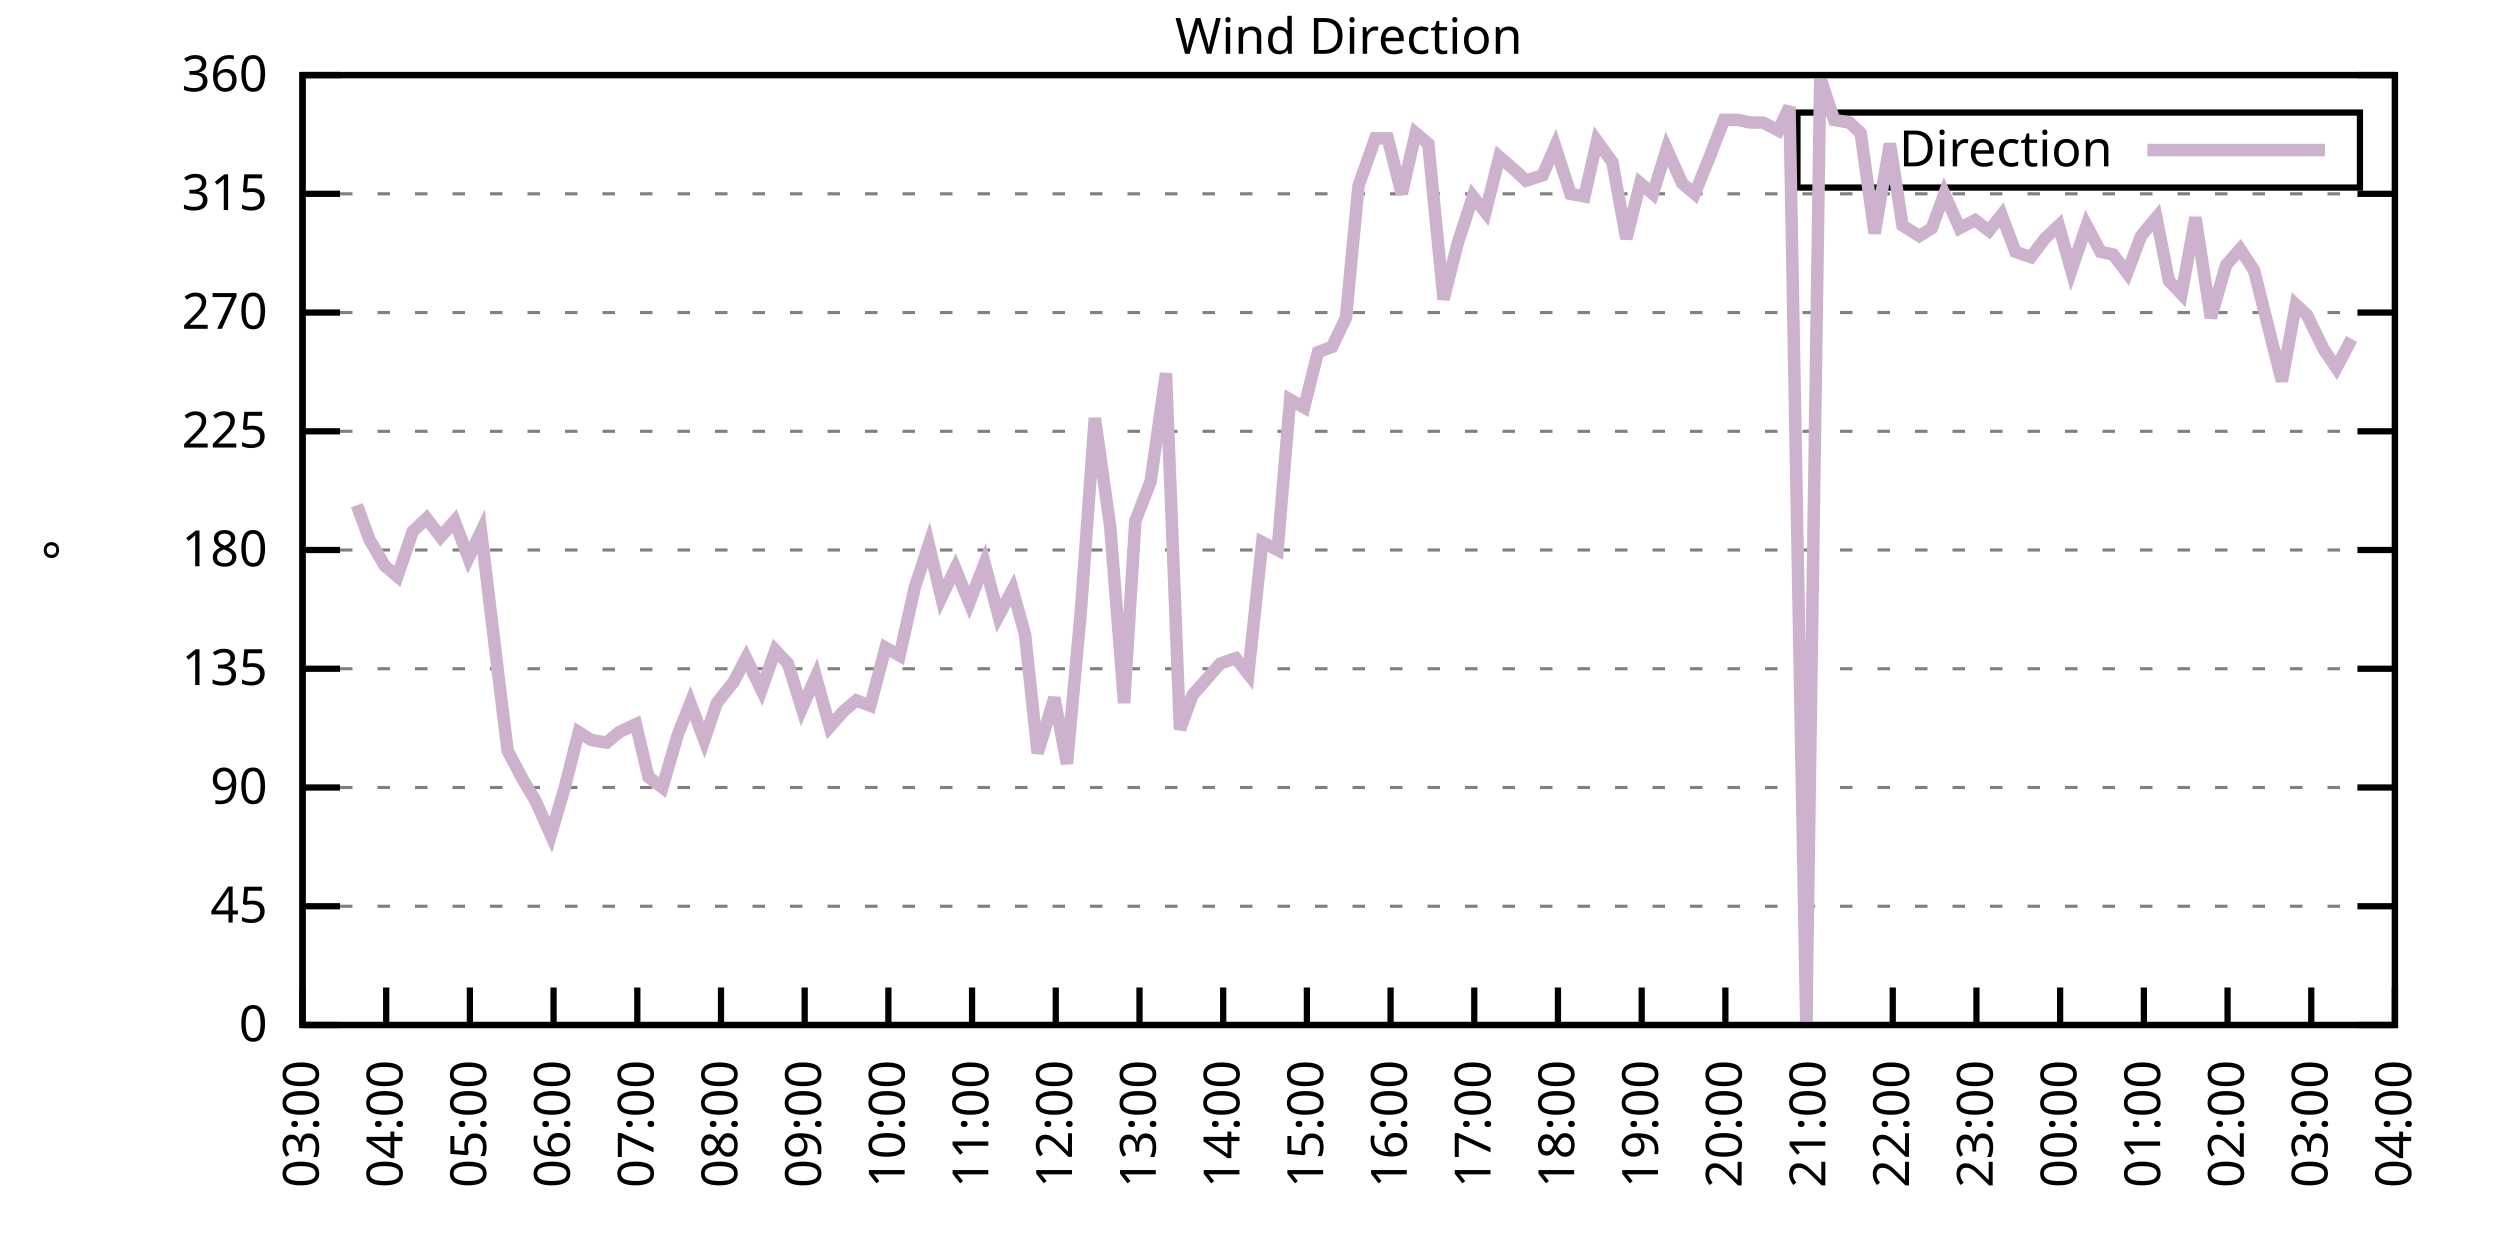
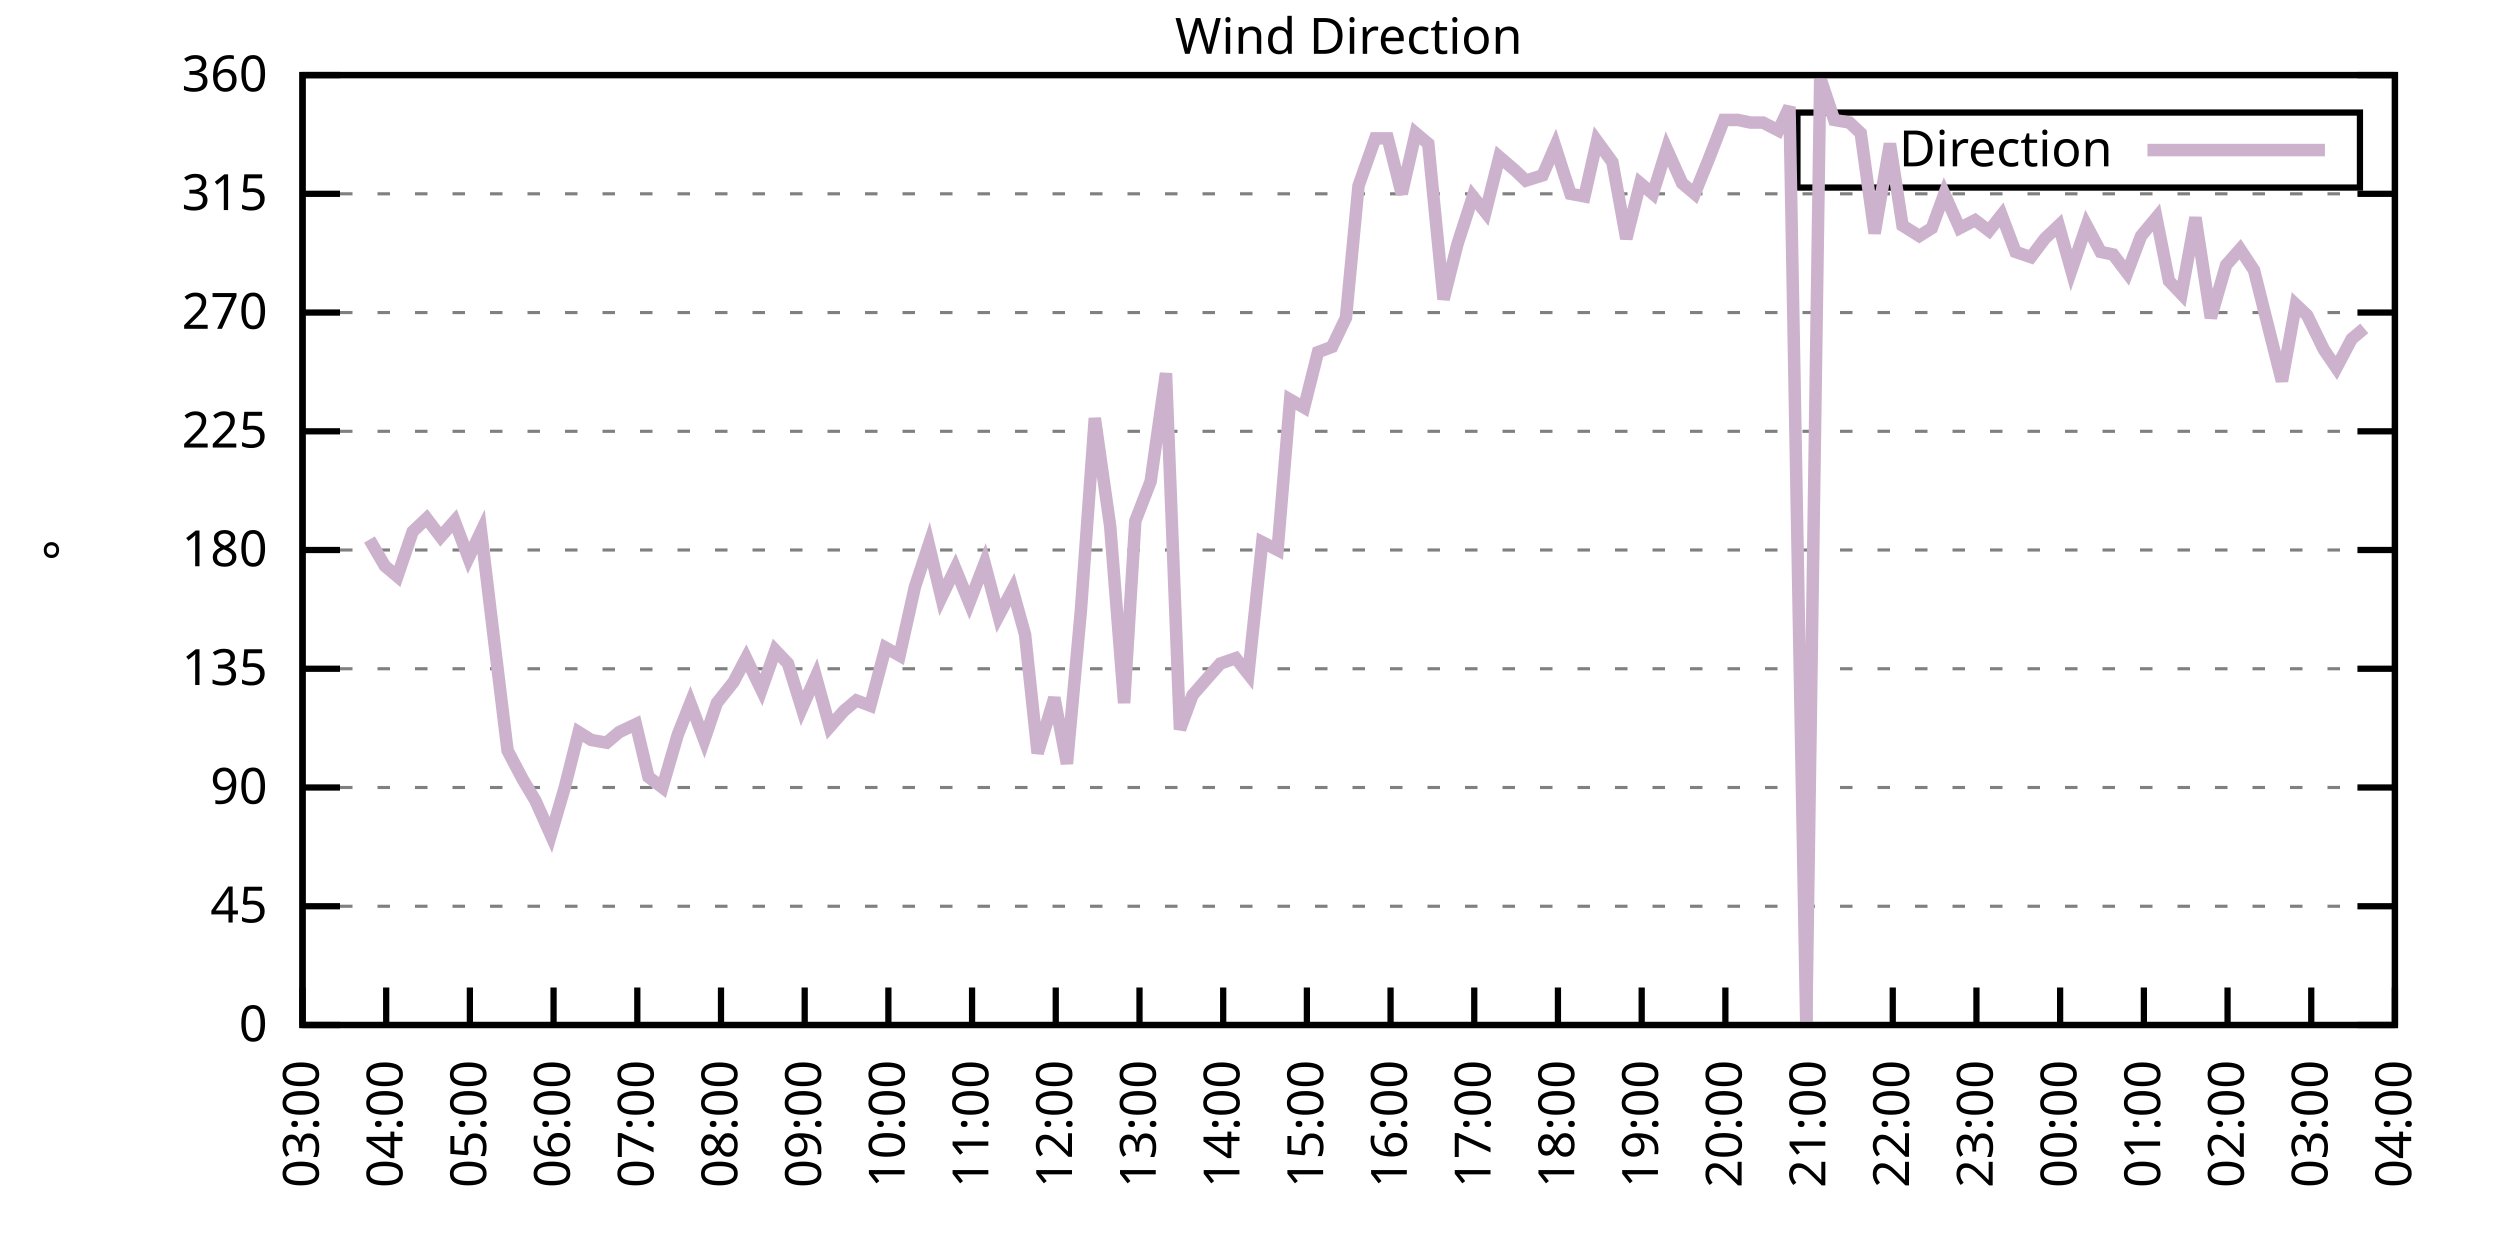
<svg xmlns="http://www.w3.org/2000/svg" xmlns:xlink="http://www.w3.org/1999/xlink" width="400" height="200" viewBox="0 0 400 200">
  <g id="gnuplot_canvas">
    <rect x="0" y="0" width="400" height="200" fill="none" />
    <defs>
      <circle id="gpDot" r="0.5" stroke-width="0.5" stroke="currentColor" />
      <path id="gpPt0" stroke-width="0.333" stroke="currentColor" d="M-1,0 h2 M0,-1 v2" />
      <path id="gpPt1" stroke-width="0.333" stroke="currentColor" d="M-1,-1 L1,1 M1,-1 L-1,1" />
      <path id="gpPt2" stroke-width="0.333" stroke="currentColor" d="M-1,0 L1,0 M0,-1 L0,1 M-1,-1 L1,1 M-1,1 L1,-1" />
      <rect id="gpPt3" stroke-width="0.333" stroke="currentColor" x="-1" y="-1" width="2" height="2" />
      <rect id="gpPt4" stroke-width="0.333" stroke="currentColor" fill="currentColor" x="-1" y="-1" width="2" height="2" />
      <circle id="gpPt5" stroke-width="0.333" stroke="currentColor" cx="0" cy="0" r="1" />
      <use xlink:href="#gpPt5" id="gpPt6" fill="currentColor" stroke="none" />
      <path id="gpPt7" stroke-width="0.333" stroke="currentColor" d="M0,-1.33 L-1.33,0.67 L1.33,0.67 z" />
      <use xlink:href="#gpPt7" id="gpPt8" fill="currentColor" stroke="none" />
      <use xlink:href="#gpPt7" id="gpPt9" stroke="currentColor" transform="rotate(180)" />
      <use xlink:href="#gpPt9" id="gpPt10" fill="currentColor" stroke="none" />
      <use xlink:href="#gpPt3" id="gpPt11" stroke="currentColor" transform="rotate(45)" />
      <use xlink:href="#gpPt11" id="gpPt12" fill="currentColor" stroke="none" />
      <path id="gpPt13" stroke-width="0.333" stroke="currentColor" d="M0,1.330 L1.265,0.411 L0.782,-1.067 L-0.782,-1.076 L-1.265,0.411 z" />
      <use xlink:href="#gpPt13" id="gpPt14" fill="currentColor" stroke="none" />
      <filter id="textbox" filterUnits="objectBoundingBox" x="0" y="0" height="1" width="1">
        <feFlood flood-color="white" flood-opacity="1" result="bgnd" />
        <feComposite in="SourceGraphic" in2="bgnd" operator="atop" />
      </filter>
      <filter id="greybox" filterUnits="objectBoundingBox" x="0" y="0" height="1" width="1">
        <feFlood flood-color="lightgrey" flood-opacity="1" result="grey" />
        <feComposite in="SourceGraphic" in2="grey" operator="atop" />
      </filter>
    </defs>
    <g fill="none" color="white" stroke="currentColor" stroke-width="1.00" stroke-linecap="butt" stroke-linejoin="miter">
</g>
    <g fill="none" color="black" stroke="currentColor" stroke-width="1.00" stroke-linecap="butt" stroke-linejoin="miter">
      <g stroke="none" shape-rendering="crispEdges">
        <polygon fill="rgb(255, 255, 255)" points="48.40,164.00 383.18,164.00 383.18,12.02 48.40,12.02 " />
      </g>
    </g>
    <g fill="none" color="black" stroke="currentColor" stroke-width="1.00" stroke-linecap="butt" stroke-linejoin="miter">
</g>
    <g fill="none" color="black" stroke="black" stroke-width="0.50" stroke-linecap="butt" stroke-linejoin="miter">
</g>
    <g fill="none" color="gray" stroke="currentColor" stroke-width="0.50" stroke-linecap="butt" stroke-linejoin="miter">
      <path stroke="gray" stroke-dasharray="2,4" class="gridline" d="M48.40,164.00 L383.19,164.00  " />
    </g>
    <g fill="none" color="gray" stroke="gray" stroke-width="1.00" stroke-linecap="butt" stroke-linejoin="miter">
</g>
    <g fill="none" color="black" stroke="currentColor" stroke-width="1.00" stroke-linecap="butt" stroke-linejoin="miter">
      <path stroke="black" d="M48.40,164.00 L54.40,164.00 M383.19,164.00 L377.19,164.00  " />
      <g transform="translate(42.80,166.60)" stroke="none" fill="black" font-family="Sans" font-size="8.00" text-anchor="end">
        <text>
          <tspan font-family="Sans"> 0</tspan>
        </text>
      </g>
    </g>
    <g fill="none" color="black" stroke="currentColor" stroke-width="1.00" stroke-linecap="butt" stroke-linejoin="miter">
</g>
    <g fill="none" color="black" stroke="black" stroke-width="0.50" stroke-linecap="butt" stroke-linejoin="miter">
</g>
    <g fill="none" color="gray" stroke="currentColor" stroke-width="0.50" stroke-linecap="butt" stroke-linejoin="miter">
      <path stroke="gray" stroke-dasharray="2,4" class="gridline" d="M48.40,145.00 L383.19,145.00  " />
    </g>
    <g fill="none" color="gray" stroke="gray" stroke-width="1.00" stroke-linecap="butt" stroke-linejoin="miter">
</g>
    <g fill="none" color="black" stroke="currentColor" stroke-width="1.00" stroke-linecap="butt" stroke-linejoin="miter">
      <path stroke="black" d="M48.40,145.00 L54.40,145.00 M383.19,145.00 L377.19,145.00  " />
      <g transform="translate(42.80,147.60)" stroke="none" fill="black" font-family="Sans" font-size="8.00" text-anchor="end">
        <text>
          <tspan font-family="Sans"> 45</tspan>
        </text>
      </g>
    </g>
    <g fill="none" color="black" stroke="currentColor" stroke-width="1.00" stroke-linecap="butt" stroke-linejoin="miter">
</g>
    <g fill="none" color="black" stroke="black" stroke-width="0.50" stroke-linecap="butt" stroke-linejoin="miter">
</g>
    <g fill="none" color="gray" stroke="currentColor" stroke-width="0.50" stroke-linecap="butt" stroke-linejoin="miter">
      <path stroke="gray" stroke-dasharray="2,4" class="gridline" d="M48.40,126.00 L383.19,126.00  " />
    </g>
    <g fill="none" color="gray" stroke="gray" stroke-width="1.00" stroke-linecap="butt" stroke-linejoin="miter">
</g>
    <g fill="none" color="black" stroke="currentColor" stroke-width="1.00" stroke-linecap="butt" stroke-linejoin="miter">
      <path stroke="black" d="M48.40,126.00 L54.40,126.00 M383.19,126.00 L377.19,126.00  " />
      <g transform="translate(42.80,128.60)" stroke="none" fill="black" font-family="Sans" font-size="8.00" text-anchor="end">
        <text>
          <tspan font-family="Sans"> 90</tspan>
        </text>
      </g>
    </g>
    <g fill="none" color="black" stroke="currentColor" stroke-width="1.00" stroke-linecap="butt" stroke-linejoin="miter">
</g>
    <g fill="none" color="black" stroke="black" stroke-width="0.50" stroke-linecap="butt" stroke-linejoin="miter">
</g>
    <g fill="none" color="gray" stroke="currentColor" stroke-width="0.50" stroke-linecap="butt" stroke-linejoin="miter">
      <path stroke="gray" stroke-dasharray="2,4" class="gridline" d="M48.40,107.00 L383.19,107.00  " />
    </g>
    <g fill="none" color="gray" stroke="gray" stroke-width="1.00" stroke-linecap="butt" stroke-linejoin="miter">
</g>
    <g fill="none" color="black" stroke="currentColor" stroke-width="1.00" stroke-linecap="butt" stroke-linejoin="miter">
      <path stroke="black" d="M48.40,107.00 L54.40,107.00 M383.19,107.00 L377.19,107.00  " />
      <g transform="translate(42.80,109.60)" stroke="none" fill="black" font-family="Sans" font-size="8.00" text-anchor="end">
        <text>
          <tspan font-family="Sans"> 135</tspan>
        </text>
      </g>
    </g>
    <g fill="none" color="black" stroke="currentColor" stroke-width="1.00" stroke-linecap="butt" stroke-linejoin="miter">
</g>
    <g fill="none" color="black" stroke="black" stroke-width="0.50" stroke-linecap="butt" stroke-linejoin="miter">
</g>
    <g fill="none" color="gray" stroke="currentColor" stroke-width="0.50" stroke-linecap="butt" stroke-linejoin="miter">
      <path stroke="gray" stroke-dasharray="2,4" class="gridline" d="M48.40,88.00 L383.19,88.00  " />
    </g>
    <g fill="none" color="gray" stroke="gray" stroke-width="1.00" stroke-linecap="butt" stroke-linejoin="miter">
</g>
    <g fill="none" color="black" stroke="currentColor" stroke-width="1.00" stroke-linecap="butt" stroke-linejoin="miter">
      <path stroke="black" d="M48.40,88.00 L54.40,88.00 M383.19,88.00 L377.19,88.00  " />
      <g transform="translate(42.80,90.60)" stroke="none" fill="black" font-family="Sans" font-size="8.00" text-anchor="end">
        <text>
          <tspan font-family="Sans"> 180</tspan>
        </text>
      </g>
    </g>
    <g fill="none" color="black" stroke="currentColor" stroke-width="1.00" stroke-linecap="butt" stroke-linejoin="miter">
</g>
    <g fill="none" color="black" stroke="black" stroke-width="0.50" stroke-linecap="butt" stroke-linejoin="miter">
</g>
    <g fill="none" color="gray" stroke="currentColor" stroke-width="0.50" stroke-linecap="butt" stroke-linejoin="miter">
      <path stroke="gray" stroke-dasharray="2,4" class="gridline" d="M48.40,69.01 L383.19,69.01  " />
    </g>
    <g fill="none" color="gray" stroke="gray" stroke-width="1.00" stroke-linecap="butt" stroke-linejoin="miter">
</g>
    <g fill="none" color="black" stroke="currentColor" stroke-width="1.00" stroke-linecap="butt" stroke-linejoin="miter">
      <path stroke="black" d="M48.40,69.01 L54.40,69.01 M383.19,69.01 L377.19,69.01  " />
      <g transform="translate(42.80,71.61)" stroke="none" fill="black" font-family="Sans" font-size="8.00" text-anchor="end">
        <text>
          <tspan font-family="Sans"> 225</tspan>
        </text>
      </g>
    </g>
    <g fill="none" color="black" stroke="currentColor" stroke-width="1.00" stroke-linecap="butt" stroke-linejoin="miter">
</g>
    <g fill="none" color="black" stroke="black" stroke-width="0.50" stroke-linecap="butt" stroke-linejoin="miter">
</g>
    <g fill="none" color="gray" stroke="currentColor" stroke-width="0.50" stroke-linecap="butt" stroke-linejoin="miter">
      <path stroke="gray" stroke-dasharray="2,4" class="gridline" d="M48.40,50.01 L383.19,50.01  " />
    </g>
    <g fill="none" color="gray" stroke="gray" stroke-width="1.00" stroke-linecap="butt" stroke-linejoin="miter">
</g>
    <g fill="none" color="black" stroke="currentColor" stroke-width="1.00" stroke-linecap="butt" stroke-linejoin="miter">
      <path stroke="black" d="M48.40,50.01 L54.40,50.01 M383.19,50.01 L377.19,50.01  " />
      <g transform="translate(42.80,52.61)" stroke="none" fill="black" font-family="Sans" font-size="8.00" text-anchor="end">
        <text>
          <tspan font-family="Sans"> 270</tspan>
        </text>
      </g>
    </g>
    <g fill="none" color="black" stroke="currentColor" stroke-width="1.00" stroke-linecap="butt" stroke-linejoin="miter">
</g>
    <g fill="none" color="black" stroke="black" stroke-width="0.50" stroke-linecap="butt" stroke-linejoin="miter">
</g>
    <g fill="none" color="gray" stroke="currentColor" stroke-width="0.50" stroke-linecap="butt" stroke-linejoin="miter">
      <path stroke="gray" stroke-dasharray="2,4" class="gridline" d="M48.40,31.01 L383.19,31.01  " />
    </g>
    <g fill="none" color="gray" stroke="gray" stroke-width="1.00" stroke-linecap="butt" stroke-linejoin="miter">
</g>
    <g fill="none" color="black" stroke="currentColor" stroke-width="1.00" stroke-linecap="butt" stroke-linejoin="miter">
      <path stroke="black" d="M48.40,31.01 L54.40,31.01 M383.19,31.01 L377.19,31.01  " />
      <g transform="translate(42.80,33.61)" stroke="none" fill="black" font-family="Sans" font-size="8.00" text-anchor="end">
        <text>
          <tspan font-family="Sans"> 315</tspan>
        </text>
      </g>
    </g>
    <g fill="none" color="black" stroke="currentColor" stroke-width="1.00" stroke-linecap="butt" stroke-linejoin="miter">
</g>
    <g fill="none" color="black" stroke="black" stroke-width="0.50" stroke-linecap="butt" stroke-linejoin="miter">
</g>
    <g fill="none" color="gray" stroke="currentColor" stroke-width="0.50" stroke-linecap="butt" stroke-linejoin="miter">
      <path stroke="gray" stroke-dasharray="2,4" class="gridline" d="M48.40,12.01 L383.19,12.01  " />
    </g>
    <g fill="none" color="gray" stroke="gray" stroke-width="1.00" stroke-linecap="butt" stroke-linejoin="miter">
</g>
    <g fill="none" color="black" stroke="currentColor" stroke-width="1.00" stroke-linecap="butt" stroke-linejoin="miter">
      <path stroke="black" d="M48.40,12.01 L54.40,12.01 M383.19,12.01 L377.19,12.01  " />
      <g transform="translate(42.80,14.61)" stroke="none" fill="black" font-family="Sans" font-size="8.00" text-anchor="end">
        <text>
          <tspan font-family="Sans"> 360</tspan>
        </text>
      </g>
    </g>
    <g fill="none" color="black" stroke="currentColor" stroke-width="1.00" stroke-linecap="butt" stroke-linejoin="miter">
      <path stroke="black" d="M48.40,164.00 L48.40,158.00  " />
      <g transform="translate(51.00,169.60) rotate(270.00)" stroke="none" fill="black" font-family="Sans" font-size="8.00" text-anchor="end">
        <text>
          <tspan font-family="Sans">03:00</tspan>
        </text>
      </g>
    </g>
    <g fill="none" color="black" stroke="currentColor" stroke-width="1.00" stroke-linecap="butt" stroke-linejoin="miter">
      <path stroke="black" d="M61.79,164.00 L61.79,158.00  " />
      <g transform="translate(64.39,169.60) rotate(270.00)" stroke="none" fill="black" font-family="Sans" font-size="8.00" text-anchor="end">
        <text>
          <tspan font-family="Sans">04:00</tspan>
        </text>
      </g>
    </g>
    <g fill="none" color="black" stroke="currentColor" stroke-width="1.00" stroke-linecap="butt" stroke-linejoin="miter">
      <path stroke="black" d="M75.18,164.00 L75.18,158.00  " />
      <g transform="translate(77.78,169.60) rotate(270.00)" stroke="none" fill="black" font-family="Sans" font-size="8.00" text-anchor="end">
        <text>
          <tspan font-family="Sans">05:00</tspan>
        </text>
      </g>
    </g>
    <g fill="none" color="black" stroke="currentColor" stroke-width="1.00" stroke-linecap="butt" stroke-linejoin="miter">
      <path stroke="black" d="M88.57,164.00 L88.57,158.00  " />
      <g transform="translate(91.17,169.60) rotate(270.00)" stroke="none" fill="black" font-family="Sans" font-size="8.00" text-anchor="end">
        <text>
          <tspan font-family="Sans">06:00</tspan>
        </text>
      </g>
    </g>
    <g fill="none" color="black" stroke="currentColor" stroke-width="1.00" stroke-linecap="butt" stroke-linejoin="miter">
      <path stroke="black" d="M101.97,164.00 L101.97,158.00  " />
      <g transform="translate(104.57,169.60) rotate(270.00)" stroke="none" fill="black" font-family="Sans" font-size="8.00" text-anchor="end">
        <text>
          <tspan font-family="Sans">07:00</tspan>
        </text>
      </g>
    </g>
    <g fill="none" color="black" stroke="currentColor" stroke-width="1.00" stroke-linecap="butt" stroke-linejoin="miter">
      <path stroke="black" d="M115.36,164.00 L115.36,158.00  " />
      <g transform="translate(117.96,169.60) rotate(270.00)" stroke="none" fill="black" font-family="Sans" font-size="8.00" text-anchor="end">
        <text>
          <tspan font-family="Sans">08:00</tspan>
        </text>
      </g>
    </g>
    <g fill="none" color="black" stroke="currentColor" stroke-width="1.00" stroke-linecap="butt" stroke-linejoin="miter">
      <path stroke="black" d="M128.75,164.00 L128.75,158.00  " />
      <g transform="translate(131.35,169.60) rotate(270.00)" stroke="none" fill="black" font-family="Sans" font-size="8.00" text-anchor="end">
        <text>
          <tspan font-family="Sans">09:00</tspan>
        </text>
      </g>
    </g>
    <g fill="none" color="black" stroke="currentColor" stroke-width="1.00" stroke-linecap="butt" stroke-linejoin="miter">
      <path stroke="black" d="M142.14,164.00 L142.14,158.00  " />
      <g transform="translate(144.74,169.60) rotate(270.00)" stroke="none" fill="black" font-family="Sans" font-size="8.00" text-anchor="end">
        <text>
          <tspan font-family="Sans">10:00</tspan>
        </text>
      </g>
    </g>
    <g fill="none" color="black" stroke="currentColor" stroke-width="1.00" stroke-linecap="butt" stroke-linejoin="miter">
      <path stroke="black" d="M155.53,164.00 L155.53,158.00  " />
      <g transform="translate(158.13,169.60) rotate(270.00)" stroke="none" fill="black" font-family="Sans" font-size="8.00" text-anchor="end">
        <text>
          <tspan font-family="Sans">11:00</tspan>
        </text>
      </g>
    </g>
    <g fill="none" color="black" stroke="currentColor" stroke-width="1.00" stroke-linecap="butt" stroke-linejoin="miter">
      <path stroke="black" d="M168.92,164.00 L168.92,158.00  " />
      <g transform="translate(171.52,169.60) rotate(270.00)" stroke="none" fill="black" font-family="Sans" font-size="8.00" text-anchor="end">
        <text>
          <tspan font-family="Sans">12:00</tspan>
        </text>
      </g>
    </g>
    <g fill="none" color="black" stroke="currentColor" stroke-width="1.00" stroke-linecap="butt" stroke-linejoin="miter">
      <path stroke="black" d="M182.32,164.00 L182.32,158.00  " />
      <g transform="translate(184.92,169.60) rotate(270.00)" stroke="none" fill="black" font-family="Sans" font-size="8.00" text-anchor="end">
        <text>
          <tspan font-family="Sans">13:00</tspan>
        </text>
      </g>
    </g>
    <g fill="none" color="black" stroke="currentColor" stroke-width="1.00" stroke-linecap="butt" stroke-linejoin="miter">
      <path stroke="black" d="M195.71,164.00 L195.71,158.00  " />
      <g transform="translate(198.31,169.60) rotate(270.00)" stroke="none" fill="black" font-family="Sans" font-size="8.00" text-anchor="end">
        <text>
          <tspan font-family="Sans">14:00</tspan>
        </text>
      </g>
    </g>
    <g fill="none" color="black" stroke="currentColor" stroke-width="1.00" stroke-linecap="butt" stroke-linejoin="miter">
      <path stroke="black" d="M209.10,164.00 L209.10,158.00  " />
      <g transform="translate(211.70,169.60) rotate(270.00)" stroke="none" fill="black" font-family="Sans" font-size="8.00" text-anchor="end">
        <text>
          <tspan font-family="Sans">15:00</tspan>
        </text>
      </g>
    </g>
    <g fill="none" color="black" stroke="currentColor" stroke-width="1.00" stroke-linecap="butt" stroke-linejoin="miter">
      <path stroke="black" d="M222.49,164.00 L222.49,158.00  " />
      <g transform="translate(225.09,169.60) rotate(270.00)" stroke="none" fill="black" font-family="Sans" font-size="8.00" text-anchor="end">
        <text>
          <tspan font-family="Sans">16:00</tspan>
        </text>
      </g>
    </g>
    <g fill="none" color="black" stroke="currentColor" stroke-width="1.00" stroke-linecap="butt" stroke-linejoin="miter">
      <path stroke="black" d="M235.88,164.00 L235.88,158.00  " />
      <g transform="translate(238.48,169.60) rotate(270.00)" stroke="none" fill="black" font-family="Sans" font-size="8.00" text-anchor="end">
        <text>
          <tspan font-family="Sans">17:00</tspan>
        </text>
      </g>
    </g>
    <g fill="none" color="black" stroke="currentColor" stroke-width="1.00" stroke-linecap="butt" stroke-linejoin="miter">
      <path stroke="black" d="M249.27,164.00 L249.27,158.00  " />
      <g transform="translate(251.87,169.60) rotate(270.00)" stroke="none" fill="black" font-family="Sans" font-size="8.00" text-anchor="end">
        <text>
          <tspan font-family="Sans">18:00</tspan>
        </text>
      </g>
    </g>
    <g fill="none" color="black" stroke="currentColor" stroke-width="1.00" stroke-linecap="butt" stroke-linejoin="miter">
      <path stroke="black" d="M262.67,164.00 L262.67,158.00  " />
      <g transform="translate(265.27,169.60) rotate(270.00)" stroke="none" fill="black" font-family="Sans" font-size="8.00" text-anchor="end">
        <text>
          <tspan font-family="Sans">19:00</tspan>
        </text>
      </g>
    </g>
    <g fill="none" color="black" stroke="currentColor" stroke-width="1.00" stroke-linecap="butt" stroke-linejoin="miter">
      <path stroke="black" d="M276.06,164.00 L276.06,158.00  " />
      <g transform="translate(278.66,169.60) rotate(270.00)" stroke="none" fill="black" font-family="Sans" font-size="8.00" text-anchor="end">
        <text>
          <tspan font-family="Sans">20:00</tspan>
        </text>
      </g>
    </g>
    <g fill="none" color="black" stroke="currentColor" stroke-width="1.00" stroke-linecap="butt" stroke-linejoin="miter">
      <path stroke="black" d="M289.45,164.00 L289.45,158.00  " />
      <g transform="translate(292.05,169.60) rotate(270.00)" stroke="none" fill="black" font-family="Sans" font-size="8.00" text-anchor="end">
        <text>
          <tspan font-family="Sans">21:00</tspan>
        </text>
      </g>
    </g>
    <g fill="none" color="black" stroke="currentColor" stroke-width="1.00" stroke-linecap="butt" stroke-linejoin="miter">
      <path stroke="black" d="M302.84,164.00 L302.84,158.00  " />
      <g transform="translate(305.44,169.60) rotate(270.00)" stroke="none" fill="black" font-family="Sans" font-size="8.00" text-anchor="end">
        <text>
          <tspan font-family="Sans">22:00</tspan>
        </text>
      </g>
    </g>
    <g fill="none" color="black" stroke="currentColor" stroke-width="1.00" stroke-linecap="butt" stroke-linejoin="miter">
      <path stroke="black" d="M316.23,164.00 L316.23,158.00  " />
      <g transform="translate(318.83,169.60) rotate(270.00)" stroke="none" fill="black" font-family="Sans" font-size="8.00" text-anchor="end">
        <text>
          <tspan font-family="Sans">23:00</tspan>
        </text>
      </g>
    </g>
    <g fill="none" color="black" stroke="currentColor" stroke-width="1.00" stroke-linecap="butt" stroke-linejoin="miter">
      <path stroke="black" d="M329.62,164.00 L329.62,158.00  " />
      <g transform="translate(332.22,169.60) rotate(270.00)" stroke="none" fill="black" font-family="Sans" font-size="8.00" text-anchor="end">
        <text>
          <tspan font-family="Sans">00:00</tspan>
        </text>
      </g>
    </g>
    <g fill="none" color="black" stroke="currentColor" stroke-width="1.00" stroke-linecap="butt" stroke-linejoin="miter">
      <path stroke="black" d="M343.02,164.00 L343.02,158.00  " />
      <g transform="translate(345.62,169.60) rotate(270.00)" stroke="none" fill="black" font-family="Sans" font-size="8.00" text-anchor="end">
        <text>
          <tspan font-family="Sans">01:00</tspan>
        </text>
      </g>
    </g>
    <g fill="none" color="black" stroke="currentColor" stroke-width="1.00" stroke-linecap="butt" stroke-linejoin="miter">
      <path stroke="black" d="M356.41,164.00 L356.41,158.00  " />
      <g transform="translate(359.01,169.60) rotate(270.00)" stroke="none" fill="black" font-family="Sans" font-size="8.00" text-anchor="end">
        <text>
          <tspan font-family="Sans">02:00</tspan>
        </text>
      </g>
    </g>
    <g fill="none" color="black" stroke="currentColor" stroke-width="1.00" stroke-linecap="butt" stroke-linejoin="miter">
      <path stroke="black" d="M369.80,164.00 L369.80,158.00  " />
      <g transform="translate(372.40,169.60) rotate(270.00)" stroke="none" fill="black" font-family="Sans" font-size="8.00" text-anchor="end">
        <text>
          <tspan font-family="Sans">03:00</tspan>
        </text>
      </g>
    </g>
    <g fill="none" color="black" stroke="currentColor" stroke-width="1.00" stroke-linecap="butt" stroke-linejoin="miter">
      <path stroke="black" d="M383.19,164.00 L383.19,158.00  " />
      <g transform="translate(385.79,169.60) rotate(270.00)" stroke="none" fill="black" font-family="Sans" font-size="8.00" text-anchor="end">
        <text>
          <tspan font-family="Sans">04:00</tspan>
        </text>
      </g>
    </g>
    <g fill="none" color="black" stroke="currentColor" stroke-width="1.00" stroke-linecap="butt" stroke-linejoin="miter">
</g>
    <g fill="none" color="black" stroke="currentColor" stroke-width="1.00" stroke-linecap="butt" stroke-linejoin="miter">
      <path stroke="black" d="M48.40,12.01 L48.40,164.00 L383.19,164.00 L383.19,12.01 L48.40,12.01 Z  " />
    </g>
    <g fill="none" color="black" stroke="currentColor" stroke-width="1.00" stroke-linecap="butt" stroke-linejoin="miter">
</g>
    <g fill="none" color="black" stroke="currentColor" stroke-width="1.00" stroke-linecap="butt" stroke-linejoin="miter">
      <path stroke="black" d="M287.59,30.01 L287.59,18.01 L377.59,18.01 L377.59,30.01 L287.59,30.01 Z  " />
    </g>
    <g id="Wind_direction_plot_1">
      <g fill="none" color="white" stroke="black" stroke-width="2.00" stroke-linecap="butt" stroke-linejoin="miter">
</g>
      <g fill="none" color="black" stroke="currentColor" stroke-width="2.00" stroke-linecap="butt" stroke-linejoin="miter">
        <g transform="translate(337.99,26.61)" stroke="none" fill="black" font-family="Sans" font-size="8.00" text-anchor="end">
          <text>
            <tspan font-family="Sans">Direction</tspan>
          </text>
        </g>
      </g>
      <g fill="none" color="black" stroke="currentColor" stroke-width="2.00" stroke-linecap="butt" stroke-linejoin="miter">
-         <path stroke="rgb(204, 178, 204)" d="M343.59,24.01 L371.99,24.01 M57.10,80.83 L59.11,86.32 L61.57,90.54 L63.58,92.23 L66.03,85.05 L68.26,82.94   L70.50,85.89 L72.73,83.36 L74.96,89.27 L76.97,85.05 L79.20,103.63 L81.21,120.09 L83.66,124.74 L85.67,128.11   L88.13,133.60 L90.36,126.00 L92.59,117.14 L94.60,118.40 L97.06,118.83 L99.06,117.14 L101.74,115.87 L103.75,124.31   L105.98,126.00 L108.44,117.56 L110.45,112.49 L112.68,118.40 L114.69,112.49 L117.37,109.11 L119.38,105.31 L121.83,110.38   L124.06,104.05 L126.07,106.16 L128.30,113.34 L130.54,108.27 L132.77,116.29 L135.00,113.76 L137.01,112.07 L139.24,112.91   L141.69,103.63 L143.93,104.89 L146.38,93.92 L148.61,87.16 L150.62,95.60 L152.85,90.96 L155.09,96.45 L157.54,90.12   L159.77,98.56 L162.01,94.34 L164.01,101.52 L166.02,120.51 L168.70,111.65 L170.71,122.20 L172.94,97.72 L175.17,66.90   L177.63,84.21 L179.86,112.49 L181.65,83.36 L184.10,77.03 L186.56,59.72 L188.79,116.71 L190.80,111.23 L193.03,108.69   L195.26,106.16 L197.72,105.31 L199.73,107.85 L201.96,86.74 L204.41,88.00 L206.42,63.94 L208.65,65.21 L210.88,56.34   L213.12,55.50 L215.35,50.85 L217.36,29.74 L220.04,22.14 L222.04,22.14 L224.28,31.01 L226.51,21.30 L228.52,22.99   L230.97,47.90 L233.20,39.03 L235.66,31.43 L237.67,33.96 L239.90,25.10 L242.36,27.21 L244.14,28.90 L246.82,28.05   L248.83,23.41 L251.28,31.01 L253.51,31.43 L255.52,22.56 L257.98,25.94 L260.21,38.19 L262.44,29.32 L264.45,31.01   L266.68,23.83 L269.14,29.32 L271.15,31.01 L273.38,25.52 L275.83,19.19 L278.07,19.19 L280.07,19.61 L282.08,19.61   L284.54,20.88 L286.32,17.08 L289.00,164.00 L291.23,12.43 L293.47,19.19 L295.92,19.61 L297.71,21.30 L299.94,37.34   L302.39,22.99 L304.40,36.08 L307.08,37.76 L309.09,36.50 L311.10,31.01 L313.55,36.50 L316.01,35.23 L318.24,36.92   L320.25,34.39 L322.48,40.30 L324.94,41.14 L327.17,38.19 L329.40,36.08 L331.41,43.25 L333.86,36.08 L336.10,40.30   L338.10,40.72 L340.34,43.67 L342.57,37.76 L345.02,34.81 L347.03,44.94 L349.04,47.05 L351.27,34.81 L353.73,50.85   L356.18,42.41 L358.42,39.87 L360.65,43.25 L362.66,51.27 L365.11,60.98 L367.34,48.74 L369.13,50.43 L371.81,55.92   L373.82,58.87 L376.27,54.23  " />
+         <path stroke="rgb(204, 178, 204)" d="M343.59,24.01 L371.99,24.01 M59.11,86.32 L61.57,90.54 L63.58,92.23 L66.03,85.05 L68.26,82.94 L70.50,85.89   L72.73,83.36 L74.96,89.27 L76.97,85.05 L79.20,103.63 L81.21,120.09 L83.66,124.74 L85.67,128.11 L88.13,133.60   L90.36,126.00 L92.59,117.14 L94.60,118.40 L97.06,118.83 L99.06,117.14 L101.74,115.87 L103.75,124.31 L105.98,126.00   L108.44,117.56 L110.45,112.49 L112.68,118.40 L114.69,112.49 L117.37,109.11 L119.38,105.31 L121.83,110.38 L124.06,104.05   L126.07,106.16 L128.30,113.34 L130.54,108.27 L132.77,116.29 L135.00,113.76 L137.01,112.07 L139.24,112.91 L141.69,103.63   L143.93,104.89 L146.38,93.92 L148.61,87.16 L150.62,95.60 L152.85,90.96 L155.09,96.45 L157.54,90.12 L159.77,98.56   L162.01,94.34 L164.01,101.52 L166.02,120.51 L168.70,111.65 L170.71,122.20 L172.94,97.72 L175.17,66.90 L177.63,84.21   L179.86,112.49 L181.65,83.36 L184.10,77.03 L186.56,59.72 L188.79,116.71 L190.80,111.23 L193.03,108.69 L195.26,106.16   L197.72,105.31 L199.73,107.85 L201.96,86.74 L204.41,88.00 L206.42,63.94 L208.65,65.21 L210.88,56.34 L213.12,55.50   L215.35,50.85 L217.36,29.74 L220.04,22.14 L222.04,22.14 L224.28,31.01 L226.51,21.30 L228.52,22.99 L230.97,47.90   L233.20,39.03 L235.66,31.43 L237.67,33.96 L239.90,25.10 L242.36,27.21 L244.14,28.90 L246.82,28.05 L248.83,23.41   L251.28,31.01 L253.51,31.43 L255.52,22.56 L257.98,25.94 L260.21,38.19 L262.44,29.32 L264.45,31.01 L266.68,23.83   L269.14,29.32 L271.15,31.01 L273.38,25.52 L275.83,19.19 L278.07,19.19 L280.07,19.61 L282.08,19.61 L284.54,20.88   L286.32,17.08 L289.00,164.00 L291.23,12.43 L293.47,19.19 L295.92,19.61 L297.71,21.30 L299.94,37.34 L302.39,22.99   L304.40,36.08 L307.08,37.76 L309.09,36.50 L311.10,31.01 L313.55,36.50 L316.01,35.23 L318.24,36.92 L320.25,34.39   L322.48,40.30 L324.94,41.14 L327.17,38.19 L329.40,36.08 L331.41,43.25 L333.86,36.08 L336.10,40.30 L338.10,40.72   L340.34,43.67 L342.57,37.76 L345.02,34.81 L347.03,44.94 L349.04,47.05 L351.27,34.81 L353.73,50.85 L356.18,42.41   L358.42,39.87 L360.65,43.25 L362.66,51.27 L365.11,60.98 L367.34,48.74 L369.13,50.43 L371.81,55.92 L373.82,58.87   L376.27,54.23 L378.28,52.54  " />
      </g>
    </g>
    <g fill="none" color="black" stroke="currentColor" stroke-width="2.00" stroke-linecap="butt" stroke-linejoin="miter">
</g>
    <g fill="none" color="black" stroke="black" stroke-width="1.00" stroke-linecap="butt" stroke-linejoin="miter">
</g>
    <g fill="none" color="black" stroke="currentColor" stroke-width="1.00" stroke-linecap="butt" stroke-linejoin="miter">
      <path stroke="black" d="M48.40,12.01 L48.40,164.00 L383.19,164.00 L383.19,12.01 L48.40,12.01 Z  " />
      <g transform="translate(12.80,88.01) rotate(270.00)" stroke="none" fill="black" font-family="Sans" font-size="8.00" text-anchor="middle">
        <text>
          <tspan font-family="Sans">°</tspan>
        </text>
      </g>
    </g>
    <g fill="none" color="black" stroke="currentColor" stroke-width="1.00" stroke-linecap="butt" stroke-linejoin="miter">
</g>
    <g fill="none" color="black" stroke="currentColor" stroke-width="1.00" stroke-linecap="butt" stroke-linejoin="miter">
      <g transform="translate(215.79,8.61)" stroke="none" fill="black" font-family="Sans" font-size="8.00" text-anchor="middle">
        <text>
          <tspan font-family="Sans">Wind Direction</tspan>
        </text>
      </g>
    </g>
    <g fill="none" color="black" stroke="currentColor" stroke-width="1.00" stroke-linecap="butt" stroke-linejoin="miter">
</g>
  </g>
</svg>
